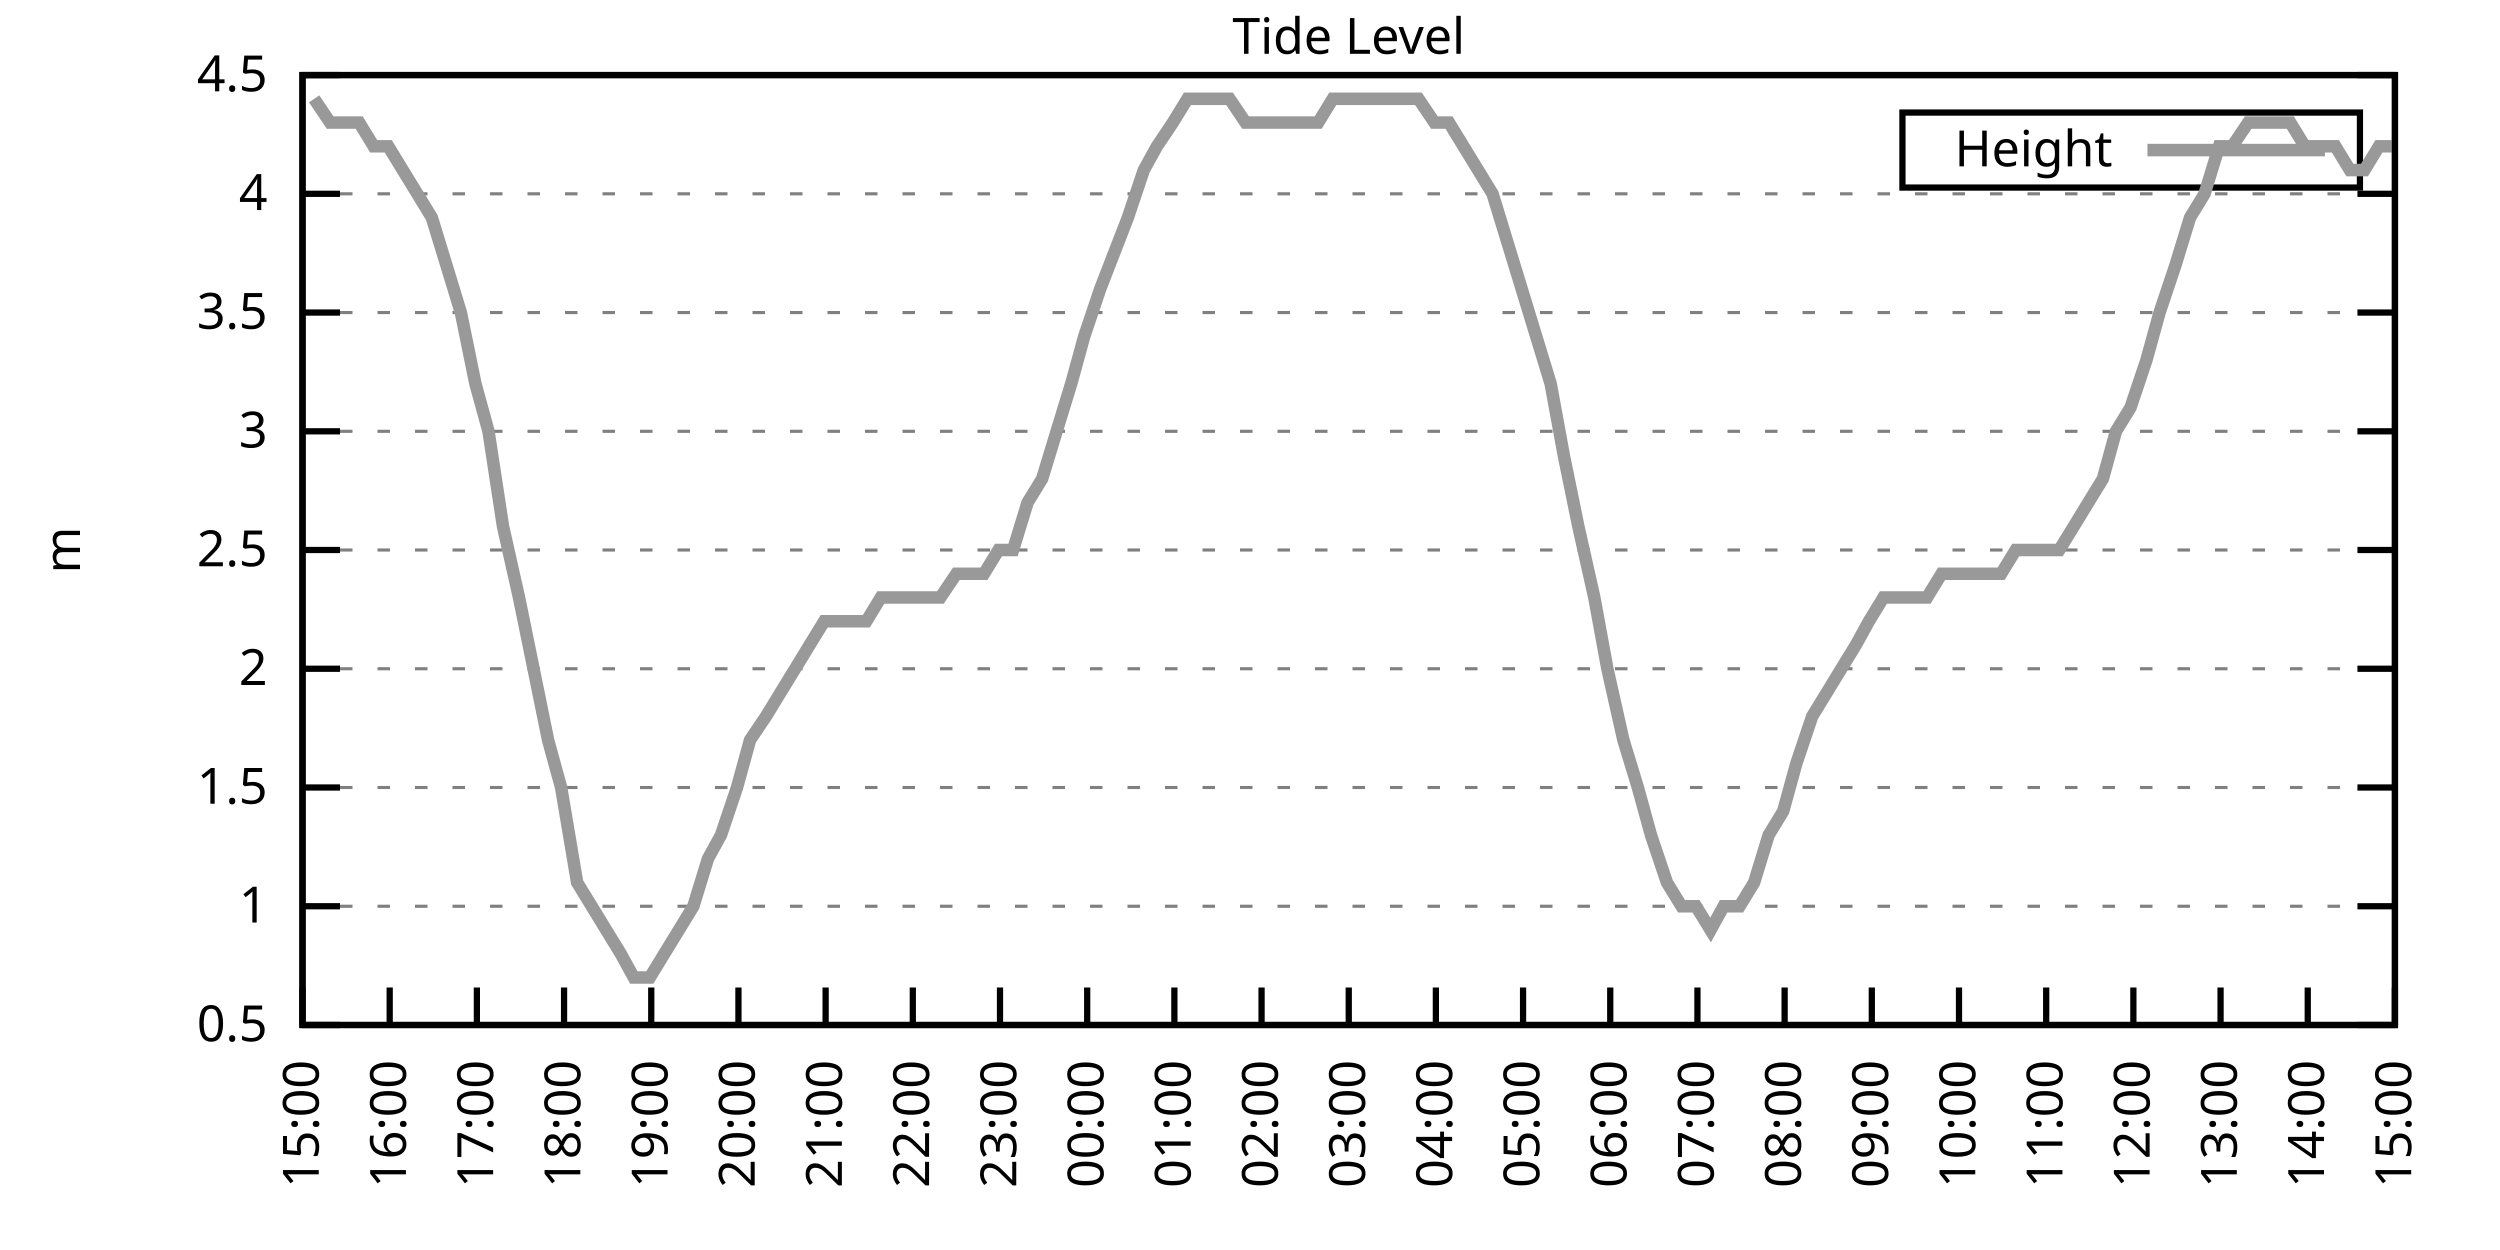
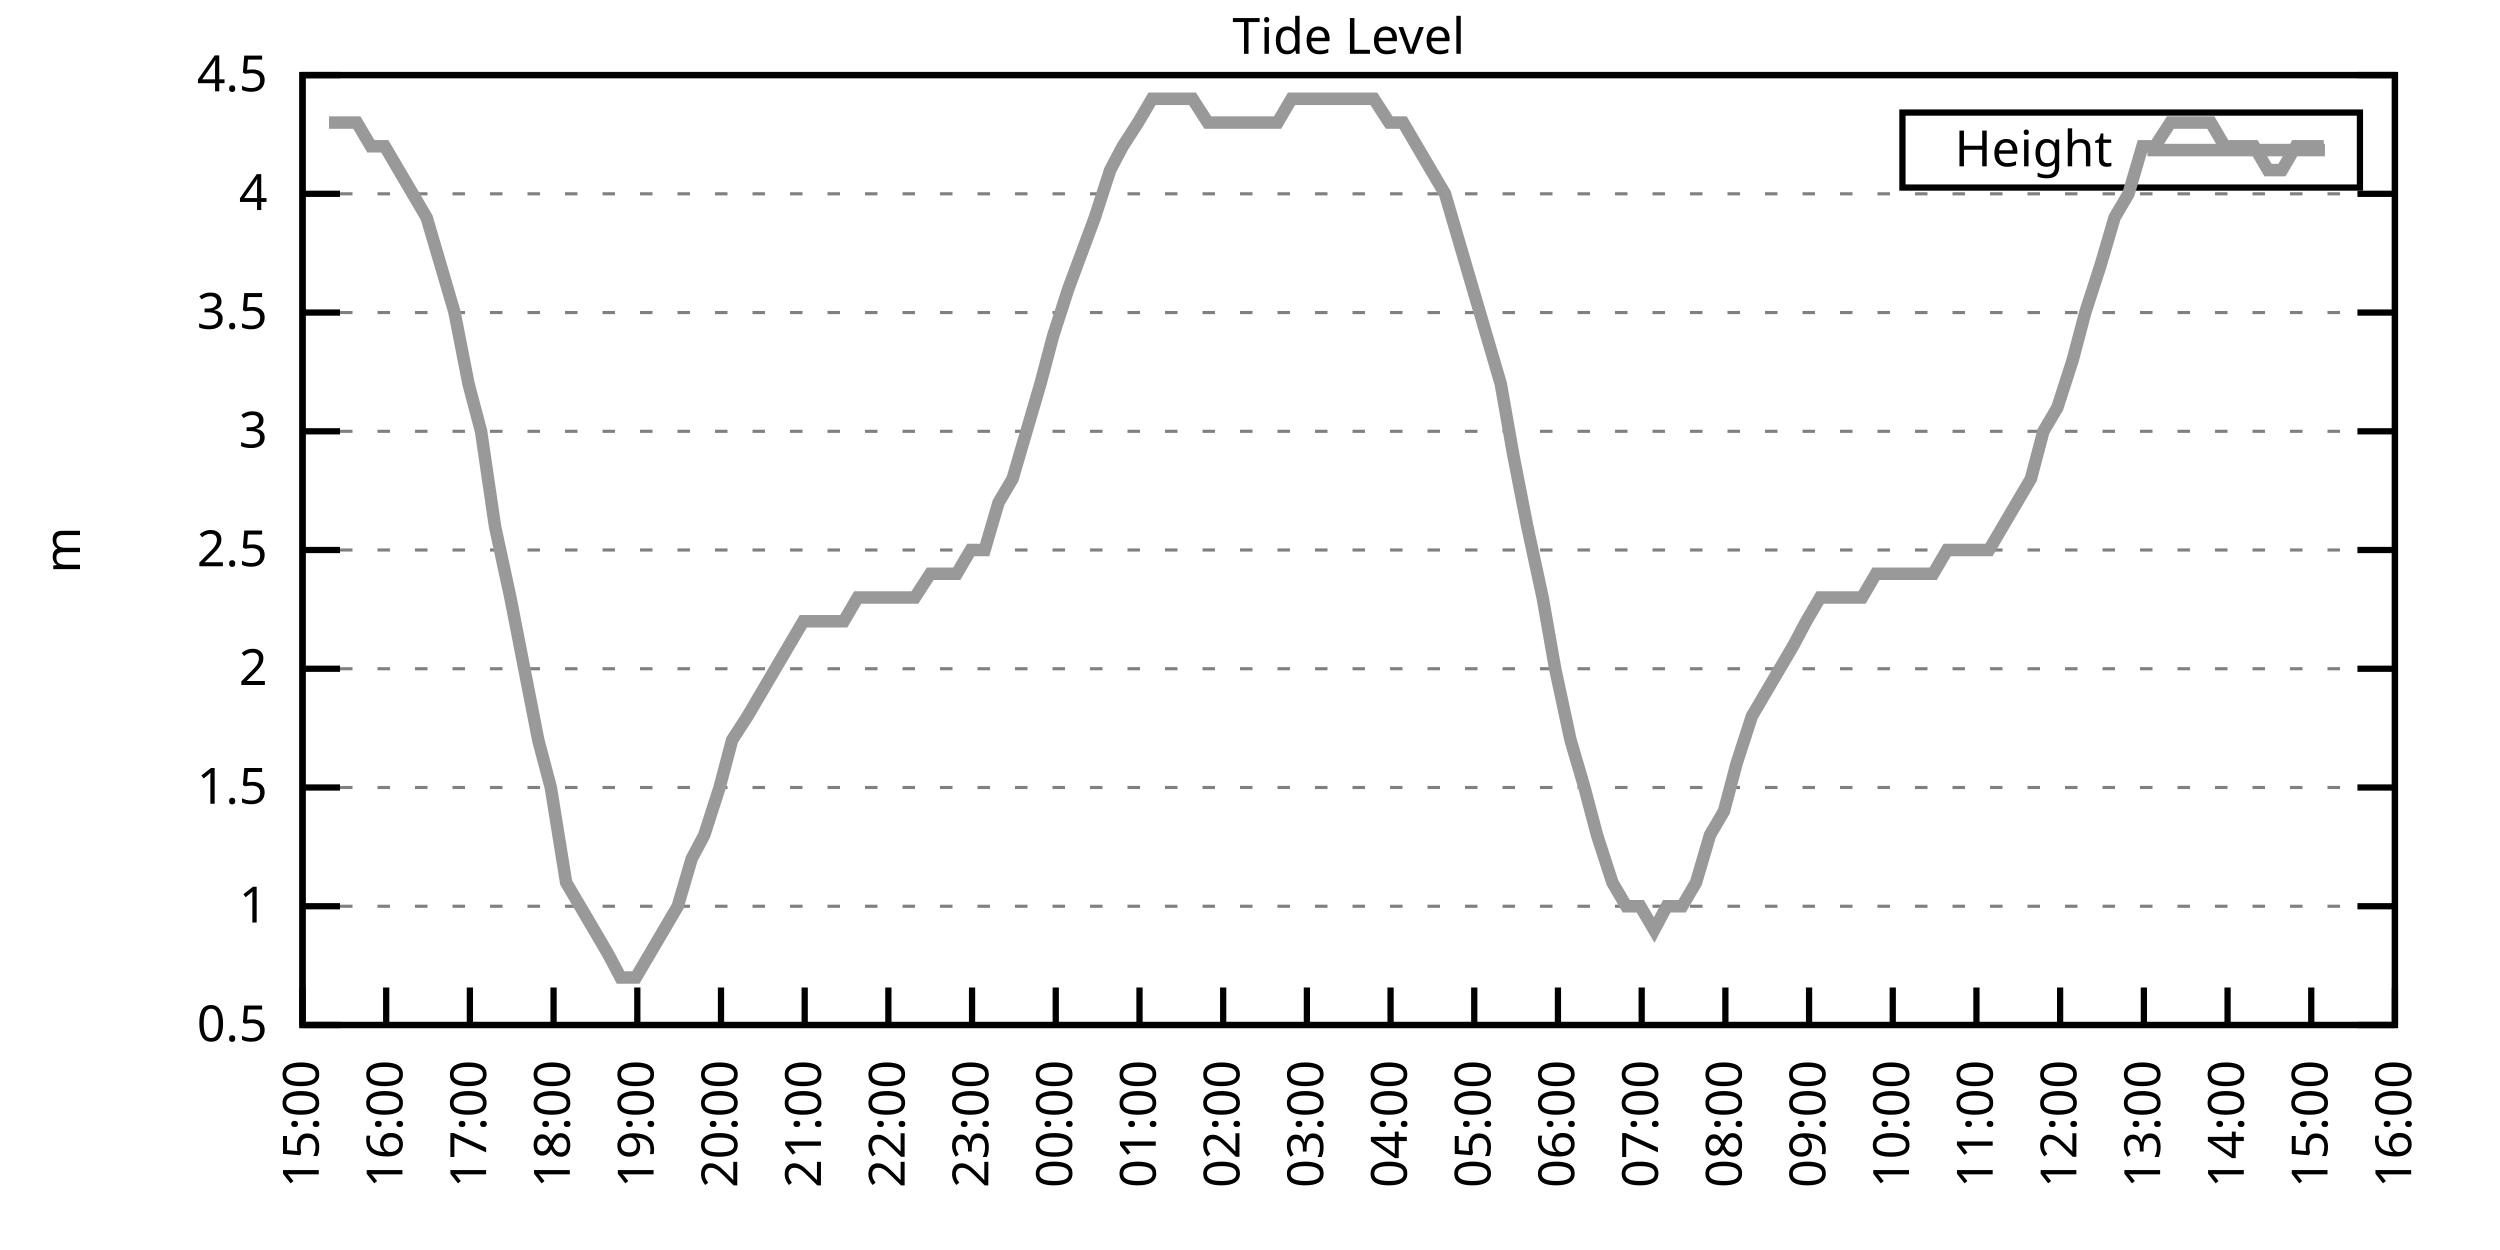
<svg xmlns="http://www.w3.org/2000/svg" xmlns:xlink="http://www.w3.org/1999/xlink" width="400" height="200" viewBox="0 0 400 200">
  <g id="gnuplot_canvas">
    <rect x="0" y="0" width="400" height="200" fill="none" />
    <defs>
      <circle id="gpDot" r="0.5" stroke-width="0.5" stroke="currentColor" />
      <path id="gpPt0" stroke-width="0.333" stroke="currentColor" d="M-1,0 h2 M0,-1 v2" />
      <path id="gpPt1" stroke-width="0.333" stroke="currentColor" d="M-1,-1 L1,1 M1,-1 L-1,1" />
      <path id="gpPt2" stroke-width="0.333" stroke="currentColor" d="M-1,0 L1,0 M0,-1 L0,1 M-1,-1 L1,1 M-1,1 L1,-1" />
      <rect id="gpPt3" stroke-width="0.333" stroke="currentColor" x="-1" y="-1" width="2" height="2" />
      <rect id="gpPt4" stroke-width="0.333" stroke="currentColor" fill="currentColor" x="-1" y="-1" width="2" height="2" />
      <circle id="gpPt5" stroke-width="0.333" stroke="currentColor" cx="0" cy="0" r="1" />
      <use xlink:href="#gpPt5" id="gpPt6" fill="currentColor" stroke="none" />
      <path id="gpPt7" stroke-width="0.333" stroke="currentColor" d="M0,-1.33 L-1.33,0.67 L1.33,0.67 z" />
      <use xlink:href="#gpPt7" id="gpPt8" fill="currentColor" stroke="none" />
      <use xlink:href="#gpPt7" id="gpPt9" stroke="currentColor" transform="rotate(180)" />
      <use xlink:href="#gpPt9" id="gpPt10" fill="currentColor" stroke="none" />
      <use xlink:href="#gpPt3" id="gpPt11" stroke="currentColor" transform="rotate(45)" />
      <use xlink:href="#gpPt11" id="gpPt12" fill="currentColor" stroke="none" />
      <path id="gpPt13" stroke-width="0.333" stroke="currentColor" d="M0,1.330 L1.265,0.411 L0.782,-1.067 L-0.782,-1.076 L-1.265,0.411 z" />
      <use xlink:href="#gpPt13" id="gpPt14" fill="currentColor" stroke="none" />
      <filter id="textbox" filterUnits="objectBoundingBox" x="0" y="0" height="1" width="1">
        <feFlood flood-color="white" flood-opacity="1" result="bgnd" />
        <feComposite in="SourceGraphic" in2="bgnd" operator="atop" />
      </filter>
      <filter id="greybox" filterUnits="objectBoundingBox" x="0" y="0" height="1" width="1">
        <feFlood flood-color="lightgrey" flood-opacity="1" result="grey" />
        <feComposite in="SourceGraphic" in2="grey" operator="atop" />
      </filter>
    </defs>
    <g fill="none" color="white" stroke="currentColor" stroke-width="1.00" stroke-linecap="butt" stroke-linejoin="miter">
</g>
    <g fill="none" color="black" stroke="currentColor" stroke-width="1.00" stroke-linecap="butt" stroke-linejoin="miter">
      <g stroke="none" shape-rendering="crispEdges">
        <polygon fill="rgb(255, 255, 255)" points="48.40,164.00 383.18,164.00 383.18,12.02 48.40,12.02 " />
      </g>
    </g>
    <g fill="none" color="black" stroke="currentColor" stroke-width="1.00" stroke-linecap="butt" stroke-linejoin="miter">
</g>
    <g fill="none" color="black" stroke="black" stroke-width="0.50" stroke-linecap="butt" stroke-linejoin="miter">
</g>
    <g fill="none" color="gray" stroke="currentColor" stroke-width="0.50" stroke-linecap="butt" stroke-linejoin="miter">
      <path stroke="gray" stroke-dasharray="2,4" class="gridline" d="M48.40,164.00 L383.19,164.00  " />
    </g>
    <g fill="none" color="gray" stroke="gray" stroke-width="1.00" stroke-linecap="butt" stroke-linejoin="miter">
</g>
    <g fill="none" color="black" stroke="currentColor" stroke-width="1.00" stroke-linecap="butt" stroke-linejoin="miter">
      <path stroke="black" d="M48.40,164.00 L54.40,164.00 M383.19,164.00 L377.19,164.00  " />
      <g transform="translate(42.80,166.60)" stroke="none" fill="black" font-family="Sans" font-size="8.00" text-anchor="end">
        <text>
          <tspan font-family="Sans"> 0.5</tspan>
        </text>
      </g>
    </g>
    <g fill="none" color="black" stroke="currentColor" stroke-width="1.00" stroke-linecap="butt" stroke-linejoin="miter">
</g>
    <g fill="none" color="black" stroke="black" stroke-width="0.50" stroke-linecap="butt" stroke-linejoin="miter">
</g>
    <g fill="none" color="gray" stroke="currentColor" stroke-width="0.50" stroke-linecap="butt" stroke-linejoin="miter">
      <path stroke="gray" stroke-dasharray="2,4" class="gridline" d="M48.40,145.00 L383.19,145.00  " />
    </g>
    <g fill="none" color="gray" stroke="gray" stroke-width="1.00" stroke-linecap="butt" stroke-linejoin="miter">
</g>
    <g fill="none" color="black" stroke="currentColor" stroke-width="1.00" stroke-linecap="butt" stroke-linejoin="miter">
      <path stroke="black" d="M48.40,145.00 L54.40,145.00 M383.19,145.00 L377.19,145.00  " />
      <g transform="translate(42.80,147.60)" stroke="none" fill="black" font-family="Sans" font-size="8.00" text-anchor="end">
        <text>
          <tspan font-family="Sans"> 1</tspan>
        </text>
      </g>
    </g>
    <g fill="none" color="black" stroke="currentColor" stroke-width="1.00" stroke-linecap="butt" stroke-linejoin="miter">
</g>
    <g fill="none" color="black" stroke="black" stroke-width="0.50" stroke-linecap="butt" stroke-linejoin="miter">
</g>
    <g fill="none" color="gray" stroke="currentColor" stroke-width="0.50" stroke-linecap="butt" stroke-linejoin="miter">
      <path stroke="gray" stroke-dasharray="2,4" class="gridline" d="M48.40,126.00 L383.19,126.00  " />
    </g>
    <g fill="none" color="gray" stroke="gray" stroke-width="1.00" stroke-linecap="butt" stroke-linejoin="miter">
</g>
    <g fill="none" color="black" stroke="currentColor" stroke-width="1.00" stroke-linecap="butt" stroke-linejoin="miter">
      <path stroke="black" d="M48.40,126.00 L54.40,126.00 M383.19,126.00 L377.19,126.00  " />
      <g transform="translate(42.80,128.60)" stroke="none" fill="black" font-family="Sans" font-size="8.00" text-anchor="end">
        <text>
          <tspan font-family="Sans"> 1.5</tspan>
        </text>
      </g>
    </g>
    <g fill="none" color="black" stroke="currentColor" stroke-width="1.00" stroke-linecap="butt" stroke-linejoin="miter">
</g>
    <g fill="none" color="black" stroke="black" stroke-width="0.50" stroke-linecap="butt" stroke-linejoin="miter">
</g>
    <g fill="none" color="gray" stroke="currentColor" stroke-width="0.50" stroke-linecap="butt" stroke-linejoin="miter">
      <path stroke="gray" stroke-dasharray="2,4" class="gridline" d="M48.40,107.00 L383.19,107.00  " />
    </g>
    <g fill="none" color="gray" stroke="gray" stroke-width="1.00" stroke-linecap="butt" stroke-linejoin="miter">
</g>
    <g fill="none" color="black" stroke="currentColor" stroke-width="1.00" stroke-linecap="butt" stroke-linejoin="miter">
      <path stroke="black" d="M48.40,107.00 L54.40,107.00 M383.19,107.00 L377.19,107.00  " />
      <g transform="translate(42.80,109.60)" stroke="none" fill="black" font-family="Sans" font-size="8.00" text-anchor="end">
        <text>
          <tspan font-family="Sans"> 2</tspan>
        </text>
      </g>
    </g>
    <g fill="none" color="black" stroke="currentColor" stroke-width="1.00" stroke-linecap="butt" stroke-linejoin="miter">
</g>
    <g fill="none" color="black" stroke="black" stroke-width="0.50" stroke-linecap="butt" stroke-linejoin="miter">
</g>
    <g fill="none" color="gray" stroke="currentColor" stroke-width="0.50" stroke-linecap="butt" stroke-linejoin="miter">
      <path stroke="gray" stroke-dasharray="2,4" class="gridline" d="M48.40,88.00 L383.19,88.00  " />
    </g>
    <g fill="none" color="gray" stroke="gray" stroke-width="1.00" stroke-linecap="butt" stroke-linejoin="miter">
</g>
    <g fill="none" color="black" stroke="currentColor" stroke-width="1.00" stroke-linecap="butt" stroke-linejoin="miter">
      <path stroke="black" d="M48.40,88.00 L54.40,88.00 M383.19,88.00 L377.19,88.00  " />
      <g transform="translate(42.80,90.60)" stroke="none" fill="black" font-family="Sans" font-size="8.00" text-anchor="end">
        <text>
          <tspan font-family="Sans"> 2.5</tspan>
        </text>
      </g>
    </g>
    <g fill="none" color="black" stroke="currentColor" stroke-width="1.00" stroke-linecap="butt" stroke-linejoin="miter">
</g>
    <g fill="none" color="black" stroke="black" stroke-width="0.50" stroke-linecap="butt" stroke-linejoin="miter">
</g>
    <g fill="none" color="gray" stroke="currentColor" stroke-width="0.50" stroke-linecap="butt" stroke-linejoin="miter">
      <path stroke="gray" stroke-dasharray="2,4" class="gridline" d="M48.40,69.01 L383.19,69.01  " />
    </g>
    <g fill="none" color="gray" stroke="gray" stroke-width="1.00" stroke-linecap="butt" stroke-linejoin="miter">
</g>
    <g fill="none" color="black" stroke="currentColor" stroke-width="1.00" stroke-linecap="butt" stroke-linejoin="miter">
      <path stroke="black" d="M48.40,69.01 L54.40,69.01 M383.19,69.01 L377.19,69.01  " />
      <g transform="translate(42.80,71.61)" stroke="none" fill="black" font-family="Sans" font-size="8.00" text-anchor="end">
        <text>
          <tspan font-family="Sans"> 3</tspan>
        </text>
      </g>
    </g>
    <g fill="none" color="black" stroke="currentColor" stroke-width="1.00" stroke-linecap="butt" stroke-linejoin="miter">
</g>
    <g fill="none" color="black" stroke="black" stroke-width="0.50" stroke-linecap="butt" stroke-linejoin="miter">
</g>
    <g fill="none" color="gray" stroke="currentColor" stroke-width="0.50" stroke-linecap="butt" stroke-linejoin="miter">
      <path stroke="gray" stroke-dasharray="2,4" class="gridline" d="M48.40,50.01 L383.19,50.01  " />
    </g>
    <g fill="none" color="gray" stroke="gray" stroke-width="1.00" stroke-linecap="butt" stroke-linejoin="miter">
</g>
    <g fill="none" color="black" stroke="currentColor" stroke-width="1.00" stroke-linecap="butt" stroke-linejoin="miter">
      <path stroke="black" d="M48.40,50.01 L54.40,50.01 M383.19,50.01 L377.19,50.01  " />
      <g transform="translate(42.80,52.61)" stroke="none" fill="black" font-family="Sans" font-size="8.00" text-anchor="end">
        <text>
          <tspan font-family="Sans"> 3.5</tspan>
        </text>
      </g>
    </g>
    <g fill="none" color="black" stroke="currentColor" stroke-width="1.00" stroke-linecap="butt" stroke-linejoin="miter">
</g>
    <g fill="none" color="black" stroke="black" stroke-width="0.50" stroke-linecap="butt" stroke-linejoin="miter">
</g>
    <g fill="none" color="gray" stroke="currentColor" stroke-width="0.50" stroke-linecap="butt" stroke-linejoin="miter">
      <path stroke="gray" stroke-dasharray="2,4" class="gridline" d="M48.40,31.01 L383.19,31.01  " />
    </g>
    <g fill="none" color="gray" stroke="gray" stroke-width="1.00" stroke-linecap="butt" stroke-linejoin="miter">
</g>
    <g fill="none" color="black" stroke="currentColor" stroke-width="1.00" stroke-linecap="butt" stroke-linejoin="miter">
      <path stroke="black" d="M48.40,31.01 L54.40,31.01 M383.19,31.01 L377.19,31.01  " />
      <g transform="translate(42.80,33.61)" stroke="none" fill="black" font-family="Sans" font-size="8.00" text-anchor="end">
        <text>
          <tspan font-family="Sans"> 4</tspan>
        </text>
      </g>
    </g>
    <g fill="none" color="black" stroke="currentColor" stroke-width="1.00" stroke-linecap="butt" stroke-linejoin="miter">
</g>
    <g fill="none" color="black" stroke="black" stroke-width="0.50" stroke-linecap="butt" stroke-linejoin="miter">
</g>
    <g fill="none" color="gray" stroke="currentColor" stroke-width="0.50" stroke-linecap="butt" stroke-linejoin="miter">
      <path stroke="gray" stroke-dasharray="2,4" class="gridline" d="M48.40,12.01 L383.19,12.01  " />
    </g>
    <g fill="none" color="gray" stroke="gray" stroke-width="1.00" stroke-linecap="butt" stroke-linejoin="miter">
</g>
    <g fill="none" color="black" stroke="currentColor" stroke-width="1.00" stroke-linecap="butt" stroke-linejoin="miter">
      <path stroke="black" d="M48.40,12.01 L54.40,12.01 M383.19,12.01 L377.19,12.01  " />
      <g transform="translate(42.80,14.61)" stroke="none" fill="black" font-family="Sans" font-size="8.00" text-anchor="end">
        <text>
          <tspan font-family="Sans"> 4.5</tspan>
        </text>
      </g>
    </g>
    <g fill="none" color="black" stroke="currentColor" stroke-width="1.00" stroke-linecap="butt" stroke-linejoin="miter">
      <path stroke="black" d="M48.40,164.00 L48.40,158.00  " />
      <g transform="translate(51.00,169.60) rotate(270.00)" stroke="none" fill="black" font-family="Sans" font-size="8.00" text-anchor="end">
        <text>
          <tspan font-family="Sans">15:00</tspan>
        </text>
      </g>
    </g>
    <g fill="none" color="black" stroke="currentColor" stroke-width="1.00" stroke-linecap="butt" stroke-linejoin="miter">
-       <path stroke="black" d="M62.35,164.00 L62.35,158.00  " />
-       <g transform="translate(64.95,169.60) rotate(270.00)" stroke="none" fill="black" font-family="Sans" font-size="8.00" text-anchor="end">
+       <path stroke="black" d="M61.79,164.00 L61.79,158.00  " />
+       <g transform="translate(64.39,169.60) rotate(270.00)" stroke="none" fill="black" font-family="Sans" font-size="8.00" text-anchor="end">
        <text>
          <tspan font-family="Sans">16:00</tspan>
        </text>
      </g>
    </g>
    <g fill="none" color="black" stroke="currentColor" stroke-width="1.00" stroke-linecap="butt" stroke-linejoin="miter">
-       <path stroke="black" d="M76.30,164.00 L76.30,158.00  " />
-       <g transform="translate(78.90,169.60) rotate(270.00)" stroke="none" fill="black" font-family="Sans" font-size="8.00" text-anchor="end">
+       <path stroke="black" d="M75.18,164.00 L75.18,158.00  " />
+       <g transform="translate(77.78,169.60) rotate(270.00)" stroke="none" fill="black" font-family="Sans" font-size="8.00" text-anchor="end">
        <text>
          <tspan font-family="Sans">17:00</tspan>
        </text>
      </g>
    </g>
    <g fill="none" color="black" stroke="currentColor" stroke-width="1.00" stroke-linecap="butt" stroke-linejoin="miter">
-       <path stroke="black" d="M90.25,164.00 L90.25,158.00  " />
-       <g transform="translate(92.85,169.60) rotate(270.00)" stroke="none" fill="black" font-family="Sans" font-size="8.00" text-anchor="end">
+       <path stroke="black" d="M88.57,164.00 L88.57,158.00  " />
+       <g transform="translate(91.17,169.60) rotate(270.00)" stroke="none" fill="black" font-family="Sans" font-size="8.00" text-anchor="end">
        <text>
          <tspan font-family="Sans">18:00</tspan>
        </text>
      </g>
    </g>
    <g fill="none" color="black" stroke="currentColor" stroke-width="1.00" stroke-linecap="butt" stroke-linejoin="miter">
-       <path stroke="black" d="M104.20,164.00 L104.20,158.00  " />
-       <g transform="translate(106.80,169.60) rotate(270.00)" stroke="none" fill="black" font-family="Sans" font-size="8.00" text-anchor="end">
+       <path stroke="black" d="M101.97,164.00 L101.97,158.00  " />
+       <g transform="translate(104.57,169.60) rotate(270.00)" stroke="none" fill="black" font-family="Sans" font-size="8.00" text-anchor="end">
        <text>
          <tspan font-family="Sans">19:00</tspan>
        </text>
      </g>
    </g>
    <g fill="none" color="black" stroke="currentColor" stroke-width="1.00" stroke-linecap="butt" stroke-linejoin="miter">
-       <path stroke="black" d="M118.15,164.00 L118.15,158.00  " />
-       <g transform="translate(120.75,169.60) rotate(270.00)" stroke="none" fill="black" font-family="Sans" font-size="8.00" text-anchor="end">
+       <path stroke="black" d="M115.36,164.00 L115.36,158.00  " />
+       <g transform="translate(117.96,169.60) rotate(270.00)" stroke="none" fill="black" font-family="Sans" font-size="8.00" text-anchor="end">
        <text>
          <tspan font-family="Sans">20:00</tspan>
        </text>
      </g>
    </g>
    <g fill="none" color="black" stroke="currentColor" stroke-width="1.00" stroke-linecap="butt" stroke-linejoin="miter">
-       <path stroke="black" d="M132.10,164.00 L132.10,158.00  " />
-       <g transform="translate(134.70,169.60) rotate(270.00)" stroke="none" fill="black" font-family="Sans" font-size="8.00" text-anchor="end">
+       <path stroke="black" d="M128.75,164.00 L128.75,158.00  " />
+       <g transform="translate(131.35,169.60) rotate(270.00)" stroke="none" fill="black" font-family="Sans" font-size="8.00" text-anchor="end">
        <text>
          <tspan font-family="Sans">21:00</tspan>
        </text>
      </g>
    </g>
    <g fill="none" color="black" stroke="currentColor" stroke-width="1.00" stroke-linecap="butt" stroke-linejoin="miter">
-       <path stroke="black" d="M146.05,164.00 L146.05,158.00  " />
-       <g transform="translate(148.65,169.60) rotate(270.00)" stroke="none" fill="black" font-family="Sans" font-size="8.00" text-anchor="end">
+       <path stroke="black" d="M142.14,164.00 L142.14,158.00  " />
+       <g transform="translate(144.74,169.60) rotate(270.00)" stroke="none" fill="black" font-family="Sans" font-size="8.00" text-anchor="end">
        <text>
          <tspan font-family="Sans">22:00</tspan>
        </text>
      </g>
    </g>
    <g fill="none" color="black" stroke="currentColor" stroke-width="1.00" stroke-linecap="butt" stroke-linejoin="miter">
-       <path stroke="black" d="M160.00,164.00 L160.00,158.00  " />
-       <g transform="translate(162.60,169.60) rotate(270.00)" stroke="none" fill="black" font-family="Sans" font-size="8.00" text-anchor="end">
+       <path stroke="black" d="M155.53,164.00 L155.53,158.00  " />
+       <g transform="translate(158.13,169.60) rotate(270.00)" stroke="none" fill="black" font-family="Sans" font-size="8.00" text-anchor="end">
        <text>
          <tspan font-family="Sans">23:00</tspan>
        </text>
      </g>
    </g>
    <g fill="none" color="black" stroke="currentColor" stroke-width="1.00" stroke-linecap="butt" stroke-linejoin="miter">
-       <path stroke="black" d="M173.95,164.00 L173.95,158.00  " />
-       <g transform="translate(176.55,169.60) rotate(270.00)" stroke="none" fill="black" font-family="Sans" font-size="8.00" text-anchor="end">
+       <path stroke="black" d="M168.92,164.00 L168.92,158.00  " />
+       <g transform="translate(171.52,169.60) rotate(270.00)" stroke="none" fill="black" font-family="Sans" font-size="8.00" text-anchor="end">
        <text>
          <tspan font-family="Sans">00:00</tspan>
        </text>
      </g>
    </g>
    <g fill="none" color="black" stroke="currentColor" stroke-width="1.00" stroke-linecap="butt" stroke-linejoin="miter">
-       <path stroke="black" d="M187.90,164.00 L187.90,158.00  " />
-       <g transform="translate(190.50,169.60) rotate(270.00)" stroke="none" fill="black" font-family="Sans" font-size="8.00" text-anchor="end">
+       <path stroke="black" d="M182.32,164.00 L182.32,158.00  " />
+       <g transform="translate(184.92,169.60) rotate(270.00)" stroke="none" fill="black" font-family="Sans" font-size="8.00" text-anchor="end">
        <text>
          <tspan font-family="Sans">01:00</tspan>
        </text>
      </g>
    </g>
    <g fill="none" color="black" stroke="currentColor" stroke-width="1.00" stroke-linecap="butt" stroke-linejoin="miter">
-       <path stroke="black" d="M201.85,164.00 L201.85,158.00  " />
-       <g transform="translate(204.45,169.60) rotate(270.00)" stroke="none" fill="black" font-family="Sans" font-size="8.00" text-anchor="end">
+       <path stroke="black" d="M195.71,164.00 L195.71,158.00  " />
+       <g transform="translate(198.31,169.60) rotate(270.00)" stroke="none" fill="black" font-family="Sans" font-size="8.00" text-anchor="end">
        <text>
          <tspan font-family="Sans">02:00</tspan>
        </text>
      </g>
    </g>
    <g fill="none" color="black" stroke="currentColor" stroke-width="1.00" stroke-linecap="butt" stroke-linejoin="miter">
-       <path stroke="black" d="M215.80,164.00 L215.80,158.00  " />
-       <g transform="translate(218.40,169.60) rotate(270.00)" stroke="none" fill="black" font-family="Sans" font-size="8.00" text-anchor="end">
+       <path stroke="black" d="M209.10,164.00 L209.10,158.00  " />
+       <g transform="translate(211.70,169.60) rotate(270.00)" stroke="none" fill="black" font-family="Sans" font-size="8.00" text-anchor="end">
        <text>
          <tspan font-family="Sans">03:00</tspan>
        </text>
      </g>
    </g>
    <g fill="none" color="black" stroke="currentColor" stroke-width="1.00" stroke-linecap="butt" stroke-linejoin="miter">
-       <path stroke="black" d="M229.74,164.00 L229.74,158.00  " />
-       <g transform="translate(232.34,169.60) rotate(270.00)" stroke="none" fill="black" font-family="Sans" font-size="8.00" text-anchor="end">
+       <path stroke="black" d="M222.49,164.00 L222.49,158.00  " />
+       <g transform="translate(225.09,169.60) rotate(270.00)" stroke="none" fill="black" font-family="Sans" font-size="8.00" text-anchor="end">
        <text>
          <tspan font-family="Sans">04:00</tspan>
        </text>
      </g>
    </g>
    <g fill="none" color="black" stroke="currentColor" stroke-width="1.00" stroke-linecap="butt" stroke-linejoin="miter">
-       <path stroke="black" d="M243.69,164.00 L243.69,158.00  " />
-       <g transform="translate(246.29,169.60) rotate(270.00)" stroke="none" fill="black" font-family="Sans" font-size="8.00" text-anchor="end">
+       <path stroke="black" d="M235.88,164.00 L235.88,158.00  " />
+       <g transform="translate(238.48,169.60) rotate(270.00)" stroke="none" fill="black" font-family="Sans" font-size="8.00" text-anchor="end">
        <text>
          <tspan font-family="Sans">05:00</tspan>
        </text>
      </g>
    </g>
    <g fill="none" color="black" stroke="currentColor" stroke-width="1.00" stroke-linecap="butt" stroke-linejoin="miter">
-       <path stroke="black" d="M257.64,164.00 L257.64,158.00  " />
-       <g transform="translate(260.24,169.60) rotate(270.00)" stroke="none" fill="black" font-family="Sans" font-size="8.00" text-anchor="end">
+       <path stroke="black" d="M249.27,164.00 L249.27,158.00  " />
+       <g transform="translate(251.87,169.60) rotate(270.00)" stroke="none" fill="black" font-family="Sans" font-size="8.00" text-anchor="end">
        <text>
          <tspan font-family="Sans">06:00</tspan>
        </text>
      </g>
    </g>
    <g fill="none" color="black" stroke="currentColor" stroke-width="1.00" stroke-linecap="butt" stroke-linejoin="miter">
-       <path stroke="black" d="M271.59,164.00 L271.59,158.00  " />
-       <g transform="translate(274.19,169.60) rotate(270.00)" stroke="none" fill="black" font-family="Sans" font-size="8.00" text-anchor="end">
+       <path stroke="black" d="M262.67,164.00 L262.67,158.00  " />
+       <g transform="translate(265.27,169.60) rotate(270.00)" stroke="none" fill="black" font-family="Sans" font-size="8.00" text-anchor="end">
        <text>
          <tspan font-family="Sans">07:00</tspan>
        </text>
      </g>
    </g>
    <g fill="none" color="black" stroke="currentColor" stroke-width="1.00" stroke-linecap="butt" stroke-linejoin="miter">
-       <path stroke="black" d="M285.54,164.00 L285.54,158.00  " />
-       <g transform="translate(288.14,169.60) rotate(270.00)" stroke="none" fill="black" font-family="Sans" font-size="8.00" text-anchor="end">
+       <path stroke="black" d="M276.06,164.00 L276.06,158.00  " />
+       <g transform="translate(278.66,169.60) rotate(270.00)" stroke="none" fill="black" font-family="Sans" font-size="8.00" text-anchor="end">
        <text>
          <tspan font-family="Sans">08:00</tspan>
        </text>
      </g>
    </g>
    <g fill="none" color="black" stroke="currentColor" stroke-width="1.00" stroke-linecap="butt" stroke-linejoin="miter">
-       <path stroke="black" d="M299.49,164.00 L299.49,158.00  " />
-       <g transform="translate(302.09,169.60) rotate(270.00)" stroke="none" fill="black" font-family="Sans" font-size="8.00" text-anchor="end">
+       <path stroke="black" d="M289.45,164.00 L289.45,158.00  " />
+       <g transform="translate(292.05,169.60) rotate(270.00)" stroke="none" fill="black" font-family="Sans" font-size="8.00" text-anchor="end">
        <text>
          <tspan font-family="Sans">09:00</tspan>
        </text>
      </g>
    </g>
    <g fill="none" color="black" stroke="currentColor" stroke-width="1.00" stroke-linecap="butt" stroke-linejoin="miter">
-       <path stroke="black" d="M313.44,164.00 L313.44,158.00  " />
-       <g transform="translate(316.04,169.60) rotate(270.00)" stroke="none" fill="black" font-family="Sans" font-size="8.00" text-anchor="end">
+       <path stroke="black" d="M302.84,164.00 L302.84,158.00  " />
+       <g transform="translate(305.44,169.60) rotate(270.00)" stroke="none" fill="black" font-family="Sans" font-size="8.00" text-anchor="end">
        <text>
          <tspan font-family="Sans">10:00</tspan>
        </text>
      </g>
    </g>
    <g fill="none" color="black" stroke="currentColor" stroke-width="1.00" stroke-linecap="butt" stroke-linejoin="miter">
-       <path stroke="black" d="M327.39,164.00 L327.39,158.00  " />
-       <g transform="translate(329.99,169.60) rotate(270.00)" stroke="none" fill="black" font-family="Sans" font-size="8.00" text-anchor="end">
+       <path stroke="black" d="M316.23,164.00 L316.23,158.00  " />
+       <g transform="translate(318.83,169.60) rotate(270.00)" stroke="none" fill="black" font-family="Sans" font-size="8.00" text-anchor="end">
        <text>
          <tspan font-family="Sans">11:00</tspan>
        </text>
      </g>
    </g>
    <g fill="none" color="black" stroke="currentColor" stroke-width="1.00" stroke-linecap="butt" stroke-linejoin="miter">
-       <path stroke="black" d="M341.34,164.00 L341.34,158.00  " />
-       <g transform="translate(343.94,169.60) rotate(270.00)" stroke="none" fill="black" font-family="Sans" font-size="8.00" text-anchor="end">
+       <path stroke="black" d="M329.62,164.00 L329.62,158.00  " />
+       <g transform="translate(332.22,169.60) rotate(270.00)" stroke="none" fill="black" font-family="Sans" font-size="8.00" text-anchor="end">
        <text>
          <tspan font-family="Sans">12:00</tspan>
        </text>
      </g>
    </g>
    <g fill="none" color="black" stroke="currentColor" stroke-width="1.00" stroke-linecap="butt" stroke-linejoin="miter">
-       <path stroke="black" d="M355.29,164.00 L355.29,158.00  " />
-       <g transform="translate(357.89,169.60) rotate(270.00)" stroke="none" fill="black" font-family="Sans" font-size="8.00" text-anchor="end">
+       <path stroke="black" d="M343.02,164.00 L343.02,158.00  " />
+       <g transform="translate(345.62,169.60) rotate(270.00)" stroke="none" fill="black" font-family="Sans" font-size="8.00" text-anchor="end">
        <text>
          <tspan font-family="Sans">13:00</tspan>
        </text>
      </g>
    </g>
    <g fill="none" color="black" stroke="currentColor" stroke-width="1.00" stroke-linecap="butt" stroke-linejoin="miter">
-       <path stroke="black" d="M369.24,164.00 L369.24,158.00  " />
-       <g transform="translate(371.84,169.60) rotate(270.00)" stroke="none" fill="black" font-family="Sans" font-size="8.00" text-anchor="end">
+       <path stroke="black" d="M356.41,164.00 L356.41,158.00  " />
+       <g transform="translate(359.01,169.60) rotate(270.00)" stroke="none" fill="black" font-family="Sans" font-size="8.00" text-anchor="end">
        <text>
          <tspan font-family="Sans">14:00</tspan>
+         </text>
+       </g>
+     </g>
+     <g fill="none" color="black" stroke="currentColor" stroke-width="1.00" stroke-linecap="butt" stroke-linejoin="miter">
+       <path stroke="black" d="M369.80,164.00 L369.80,158.00  " />
+       <g transform="translate(372.40,169.60) rotate(270.00)" stroke="none" fill="black" font-family="Sans" font-size="8.00" text-anchor="end">
+         <text>
+           <tspan font-family="Sans">15:00</tspan>
        </text>
      </g>
    </g>
    <g fill="none" color="black" stroke="currentColor" stroke-width="1.00" stroke-linecap="butt" stroke-linejoin="miter">
      <path stroke="black" d="M383.19,164.00 L383.19,158.00  " />
      <g transform="translate(385.79,169.60) rotate(270.00)" stroke="none" fill="black" font-family="Sans" font-size="8.00" text-anchor="end">
        <text>
-           <tspan font-family="Sans">15:00</tspan>
+           <tspan font-family="Sans">16:00</tspan>
        </text>
      </g>
    </g>
    <g fill="none" color="black" stroke="currentColor" stroke-width="1.00" stroke-linecap="butt" stroke-linejoin="miter">
</g>
    <g fill="none" color="black" stroke="currentColor" stroke-width="1.00" stroke-linecap="butt" stroke-linejoin="miter">
      <path stroke="black" d="M48.40,12.01 L48.40,164.00 L383.19,164.00 L383.19,12.01 L48.40,12.01 Z  " />
    </g>
    <g fill="none" color="black" stroke="currentColor" stroke-width="1.00" stroke-linecap="butt" stroke-linejoin="miter">
</g>
    <g fill="none" color="black" stroke="currentColor" stroke-width="1.00" stroke-linecap="butt" stroke-linejoin="miter">
      <path stroke="black" d="M304.39,30.01 L304.39,18.01 L377.59,18.01 L377.59,30.01 L304.39,30.01 Z  " />
    </g>
    <g id="Tide_level_plot_1">
      <g fill="none" color="white" stroke="black" stroke-width="2.00" stroke-linecap="butt" stroke-linejoin="miter">
</g>
      <g fill="none" color="black" stroke="currentColor" stroke-width="2.00" stroke-linecap="butt" stroke-linejoin="miter">
        <g transform="translate(337.99,26.61)" stroke="none" fill="black" font-family="Sans" font-size="8.00" text-anchor="end">
          <text>
            <tspan font-family="Sans">Height</tspan>
          </text>
        </g>
      </g>
      <g fill="none" color="black" stroke="currentColor" stroke-width="2.00" stroke-linecap="butt" stroke-linejoin="miter">
-         <path stroke="rgb(153, 153, 153)" d="M343.59,24.01 L371.99,24.01 M50.26,15.81 L52.82,19.61 L55.14,19.61 L57.47,19.61 L59.79,23.41 L62.12,23.41   L64.44,27.21 L66.77,31.01 L69.09,34.81 L71.42,42.41 L73.74,50.01 L76.07,61.41 L78.16,69.01 L80.48,84.21   L83.04,95.60 L85.37,107.00 L87.69,118.40 L89.78,126.00 L92.34,141.20 L94.67,145.00 L96.99,148.80 L99.32,152.60   L101.41,156.40 L103.97,156.40 L106.29,152.60 L108.62,148.80 L110.94,145.00 L113.27,137.40 L115.36,133.60 L117.92,126.00   L120.01,118.40 L122.57,114.60 L124.89,110.80 L127.22,107.00 L129.54,103.20 L131.87,99.40 L134.19,99.40 L136.51,99.40   L138.61,99.40 L140.93,95.60 L143.49,95.60 L145.58,95.60 L147.91,95.60 L150.46,95.60 L153.02,91.80 L155.11,91.80   L157.44,91.80 L159.76,88.00 L162.09,88.00 L164.41,80.41 L166.74,76.61 L169.06,69.01 L171.39,61.41 L173.48,53.81   L176.04,46.21 L180.46,34.81 L183.01,27.21 L185.11,23.41 L187.66,19.61 L189.99,15.81 L192.31,15.81 L194.41,15.81   L196.73,15.81 L199.29,19.61 L201.61,19.61 L203.71,19.61 L206.26,19.61 L208.36,19.61 L210.91,19.61 L213.24,15.81   L215.56,15.81 L217.89,15.81 L220.21,15.81 L222.54,15.81 L226.95,15.81 L229.51,19.61 L231.84,19.61 L234.16,23.41   L236.49,27.21 L238.81,31.01 L241.14,38.61 L245.79,53.81 L248.11,61.41 L250.20,72.81 L252.53,84.21 L255.09,95.60   L257.18,107.00 L259.74,118.40 L262.06,126.00 L264.15,133.60 L266.71,141.20 L269.04,145.00 L271.36,145.00 L273.69,148.80   L275.78,145.00 L278.34,145.00 L280.66,141.20 L282.99,133.60 L285.31,129.80 L287.40,122.20 L289.96,114.60 L292.29,110.80   L294.61,107.00 L296.94,103.20 L299.03,99.40 L301.35,95.60 L303.91,95.60 L306.23,95.60 L308.33,95.60 L310.65,91.80   L313.21,91.80 L315.53,91.80 L317.63,91.80 L320.18,91.80 L322.51,88.00 L324.60,88.00 L329.48,88.00 L331.81,84.21   L334.13,80.41 L336.46,76.61 L338.55,69.01 L340.88,65.21 L343.43,57.61 L345.53,50.01 L348.08,42.41 L350.41,34.81   L352.73,31.01 L355.06,23.41 L357.15,23.41 L359.71,19.61 L362.03,19.61 L364.36,19.61 L366.45,19.61 L368.78,23.41   L371.33,23.41 L373.66,23.41 L375.98,27.21 L378.31,27.21 L380.63,23.41 L382.96,23.41  " />
+         <path stroke="rgb(153, 153, 153)" d="M343.59,24.01 L371.99,24.01 M52.64,19.61 L54.87,19.61 L57.10,19.61 L59.34,23.41 L61.57,23.41 L63.80,27.21   L66.03,31.01 L68.26,34.81 L70.50,42.41 L72.73,50.01 L74.96,61.41 L76.97,69.01 L79.20,84.21 L81.66,95.60   L83.89,107.00 L86.12,118.40 L88.13,126.00 L90.58,141.20 L92.82,145.00 L95.05,148.80 L97.28,152.60 L99.29,156.40   L101.74,156.40 L103.98,152.60 L106.21,148.80 L108.44,145.00 L110.67,137.40 L112.68,133.60 L115.13,126.00 L117.14,118.40   L119.60,114.60 L121.83,110.80 L124.06,107.00 L126.29,103.20 L128.53,99.40 L130.76,99.40 L132.99,99.40 L135.00,99.40   L137.23,95.60 L139.69,95.60 L141.69,95.60 L143.93,95.60 L146.38,95.60 L148.84,91.80 L150.85,91.80 L153.08,91.80   L155.31,88.00 L157.54,88.00 L159.77,80.41 L162.01,76.61 L164.24,69.01 L166.47,61.41 L168.48,53.81 L170.93,46.21   L175.17,34.81 L177.63,27.21 L179.64,23.41 L182.09,19.61 L184.32,15.81 L186.56,15.81 L188.57,15.81 L190.80,15.81   L193.25,19.61 L195.48,19.61 L197.49,19.61 L199.95,19.61 L201.96,19.61 L204.41,19.61 L206.64,15.81 L208.88,15.81   L211.11,15.81 L213.34,15.81 L215.57,15.81 L219.81,15.81 L222.27,19.61 L224.50,19.61 L226.73,23.41 L228.96,27.21   L231.20,31.01 L233.43,38.61 L237.89,53.81 L240.12,61.41 L242.13,72.81 L244.36,84.21 L246.82,95.60 L248.83,107.00   L251.28,118.40 L253.51,126.00 L255.52,133.60 L257.98,141.20 L260.21,145.00 L262.44,145.00 L264.67,148.80 L266.68,145.00   L269.14,145.00 L271.37,141.20 L273.60,133.60 L275.83,129.80 L277.84,122.20 L280.30,114.60 L282.53,110.80 L284.76,107.00   L286.99,103.20 L289.00,99.40 L291.23,95.60 L293.69,95.60 L295.92,95.60 L297.93,95.60 L300.16,91.80 L302.62,91.80   L304.85,91.80 L306.86,91.80 L309.31,91.80 L311.54,88.00 L313.55,88.00 L318.24,88.00 L320.47,84.21 L322.70,80.41   L324.94,76.61 L326.95,69.01 L329.18,65.21 L331.63,57.61 L333.64,50.01 L336.10,42.41 L338.33,34.81 L340.56,31.01   L342.79,23.41 L344.80,23.41 L347.26,19.61 L349.49,19.61 L351.72,19.61 L353.73,19.61 L355.96,23.41 L358.42,23.41   L360.65,23.41 L362.88,27.21 L365.11,27.21 L367.34,23.41 L369.58,23.41 L371.81,23.41  " />
      </g>
    </g>
    <g fill="none" color="black" stroke="currentColor" stroke-width="2.00" stroke-linecap="butt" stroke-linejoin="miter">
</g>
    <g fill="none" color="black" stroke="black" stroke-width="1.00" stroke-linecap="butt" stroke-linejoin="miter">
</g>
    <g fill="none" color="black" stroke="currentColor" stroke-width="1.00" stroke-linecap="butt" stroke-linejoin="miter">
      <path stroke="black" d="M48.40,12.01 L48.40,164.00 L383.19,164.00 L383.19,12.01 L48.40,12.01 Z  " />
      <g transform="translate(12.80,88.01) rotate(270.00)" stroke="none" fill="black" font-family="Sans" font-size="8.00" text-anchor="middle">
        <text>
          <tspan font-family="Sans">m</tspan>
        </text>
      </g>
    </g>
    <g fill="none" color="black" stroke="currentColor" stroke-width="1.00" stroke-linecap="butt" stroke-linejoin="miter">
</g>
    <g fill="none" color="black" stroke="currentColor" stroke-width="1.00" stroke-linecap="butt" stroke-linejoin="miter">
      <g transform="translate(215.79,8.61)" stroke="none" fill="black" font-family="Sans" font-size="8.00" text-anchor="middle">
        <text>
          <tspan font-family="Sans">Tide Level</tspan>
        </text>
      </g>
    </g>
    <g fill="none" color="black" stroke="currentColor" stroke-width="1.00" stroke-linecap="butt" stroke-linejoin="miter">
</g>
  </g>
</svg>
